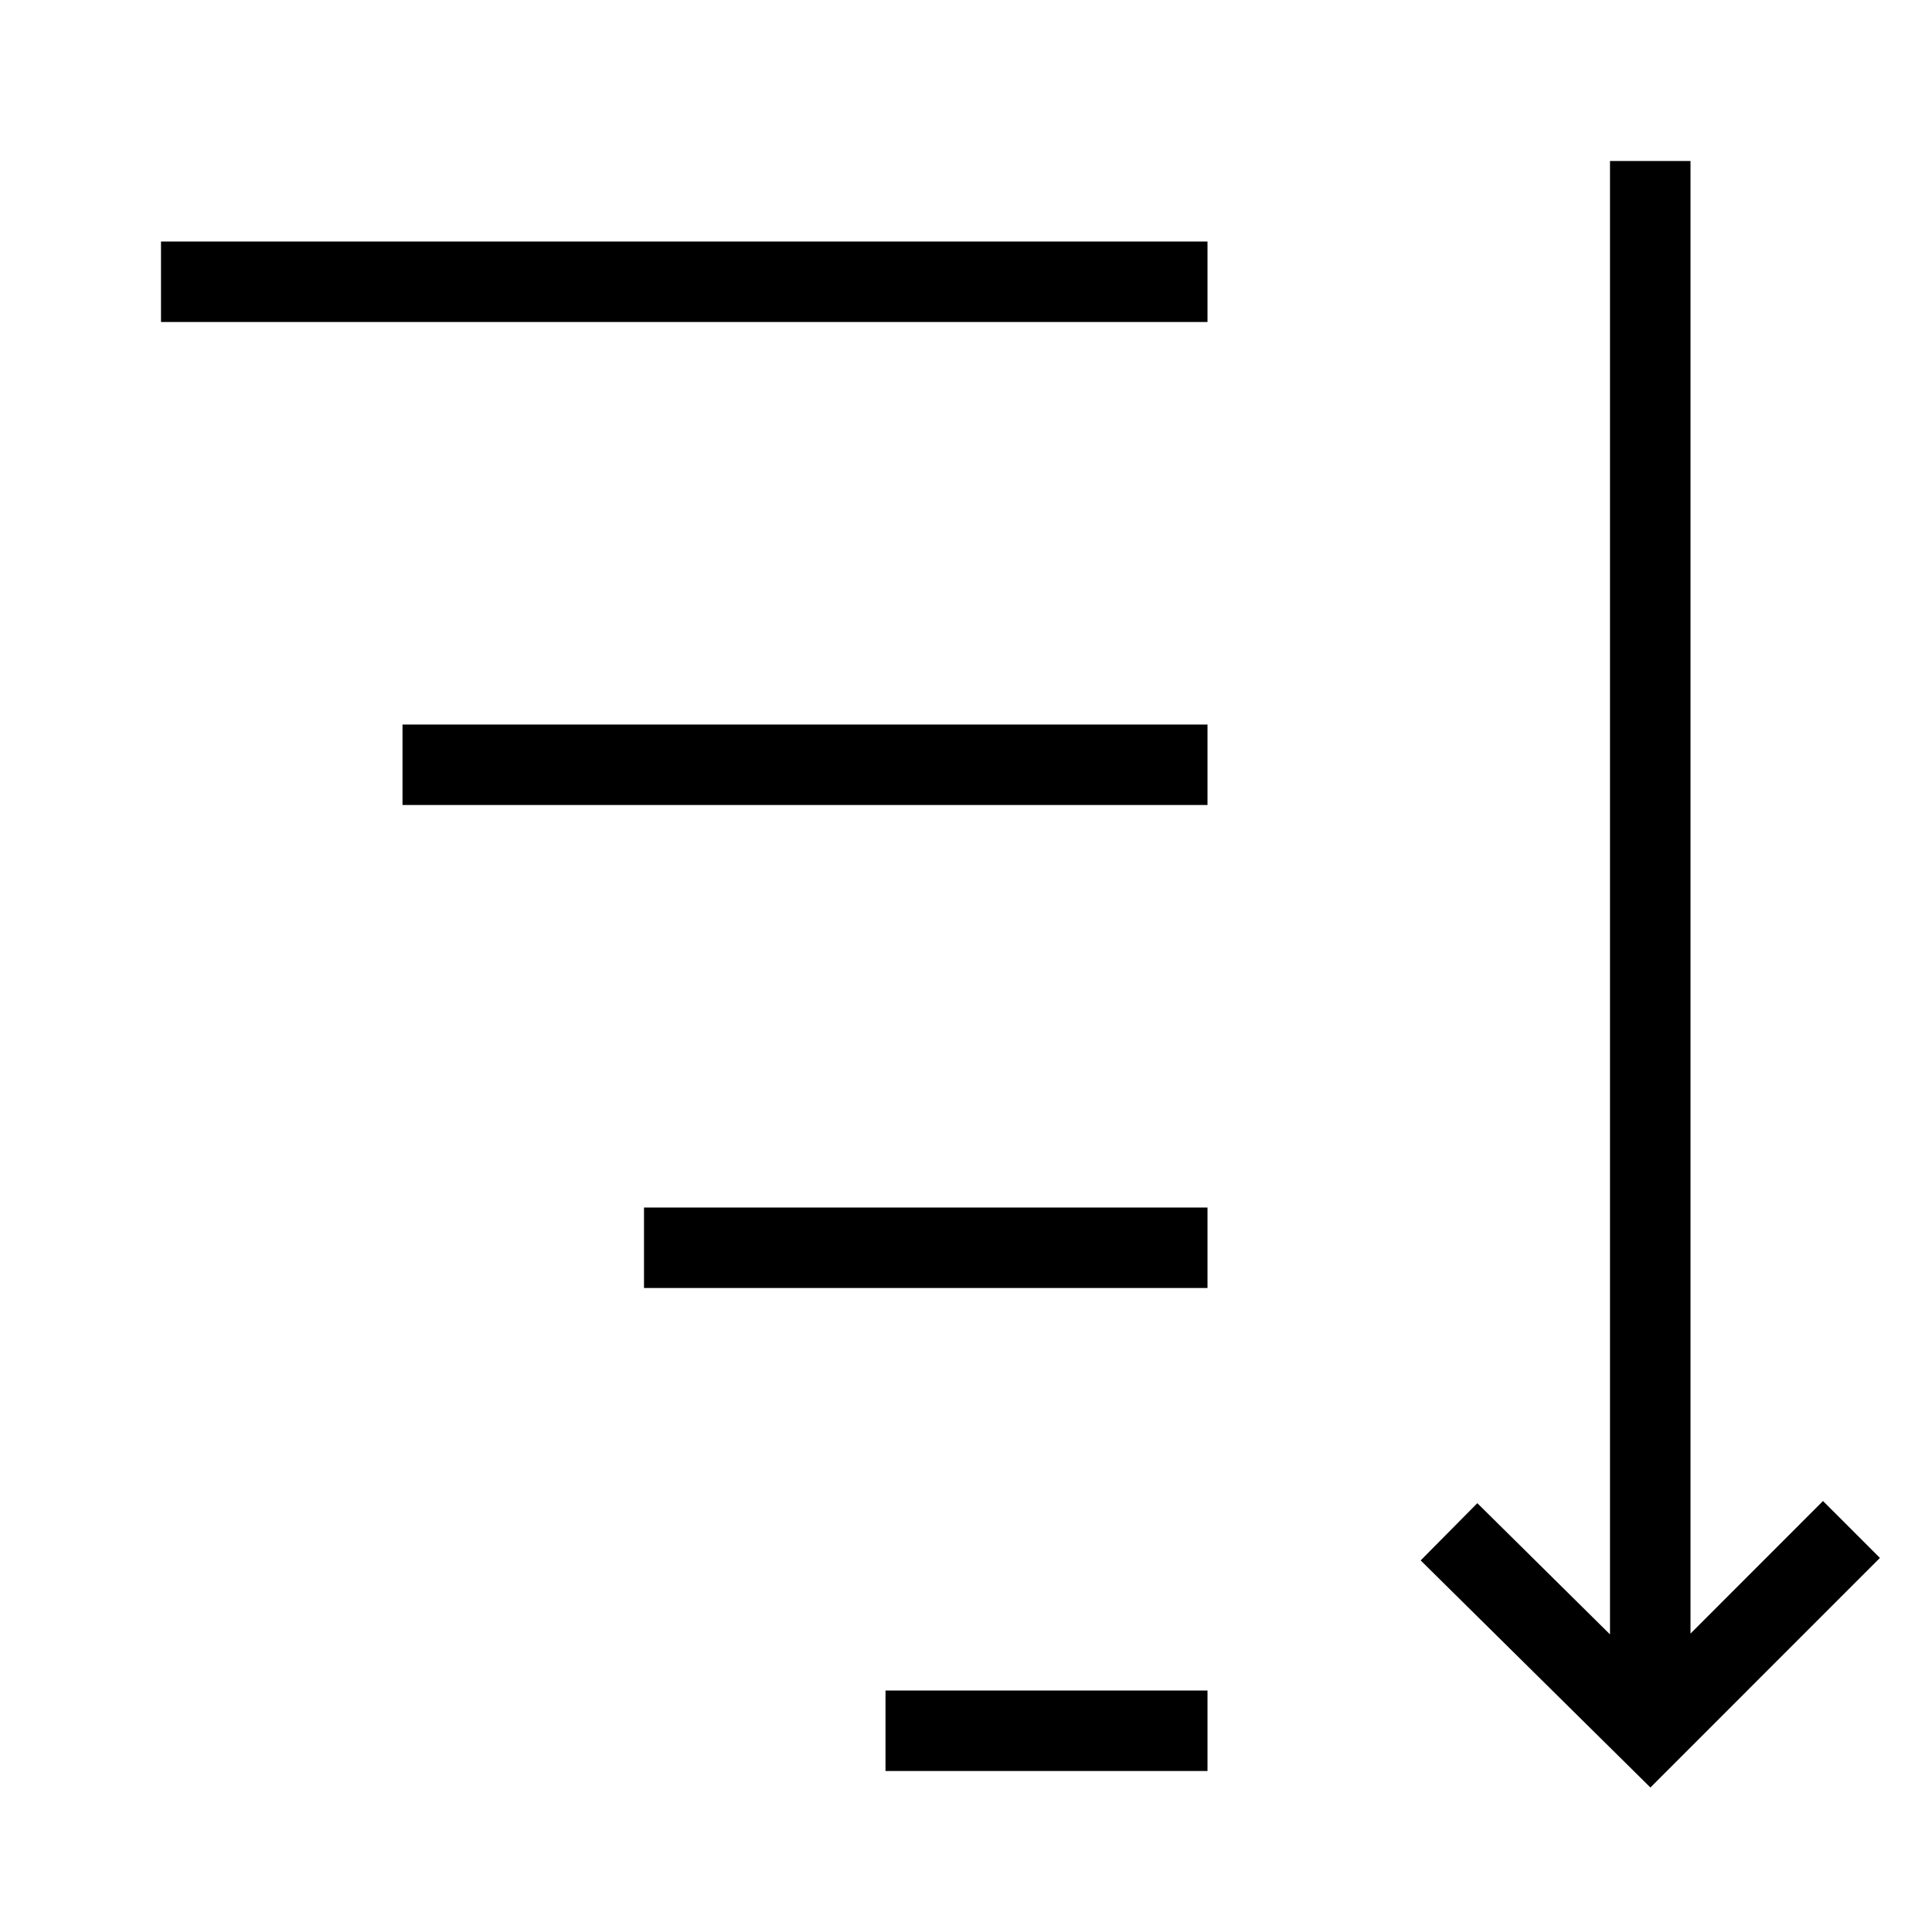
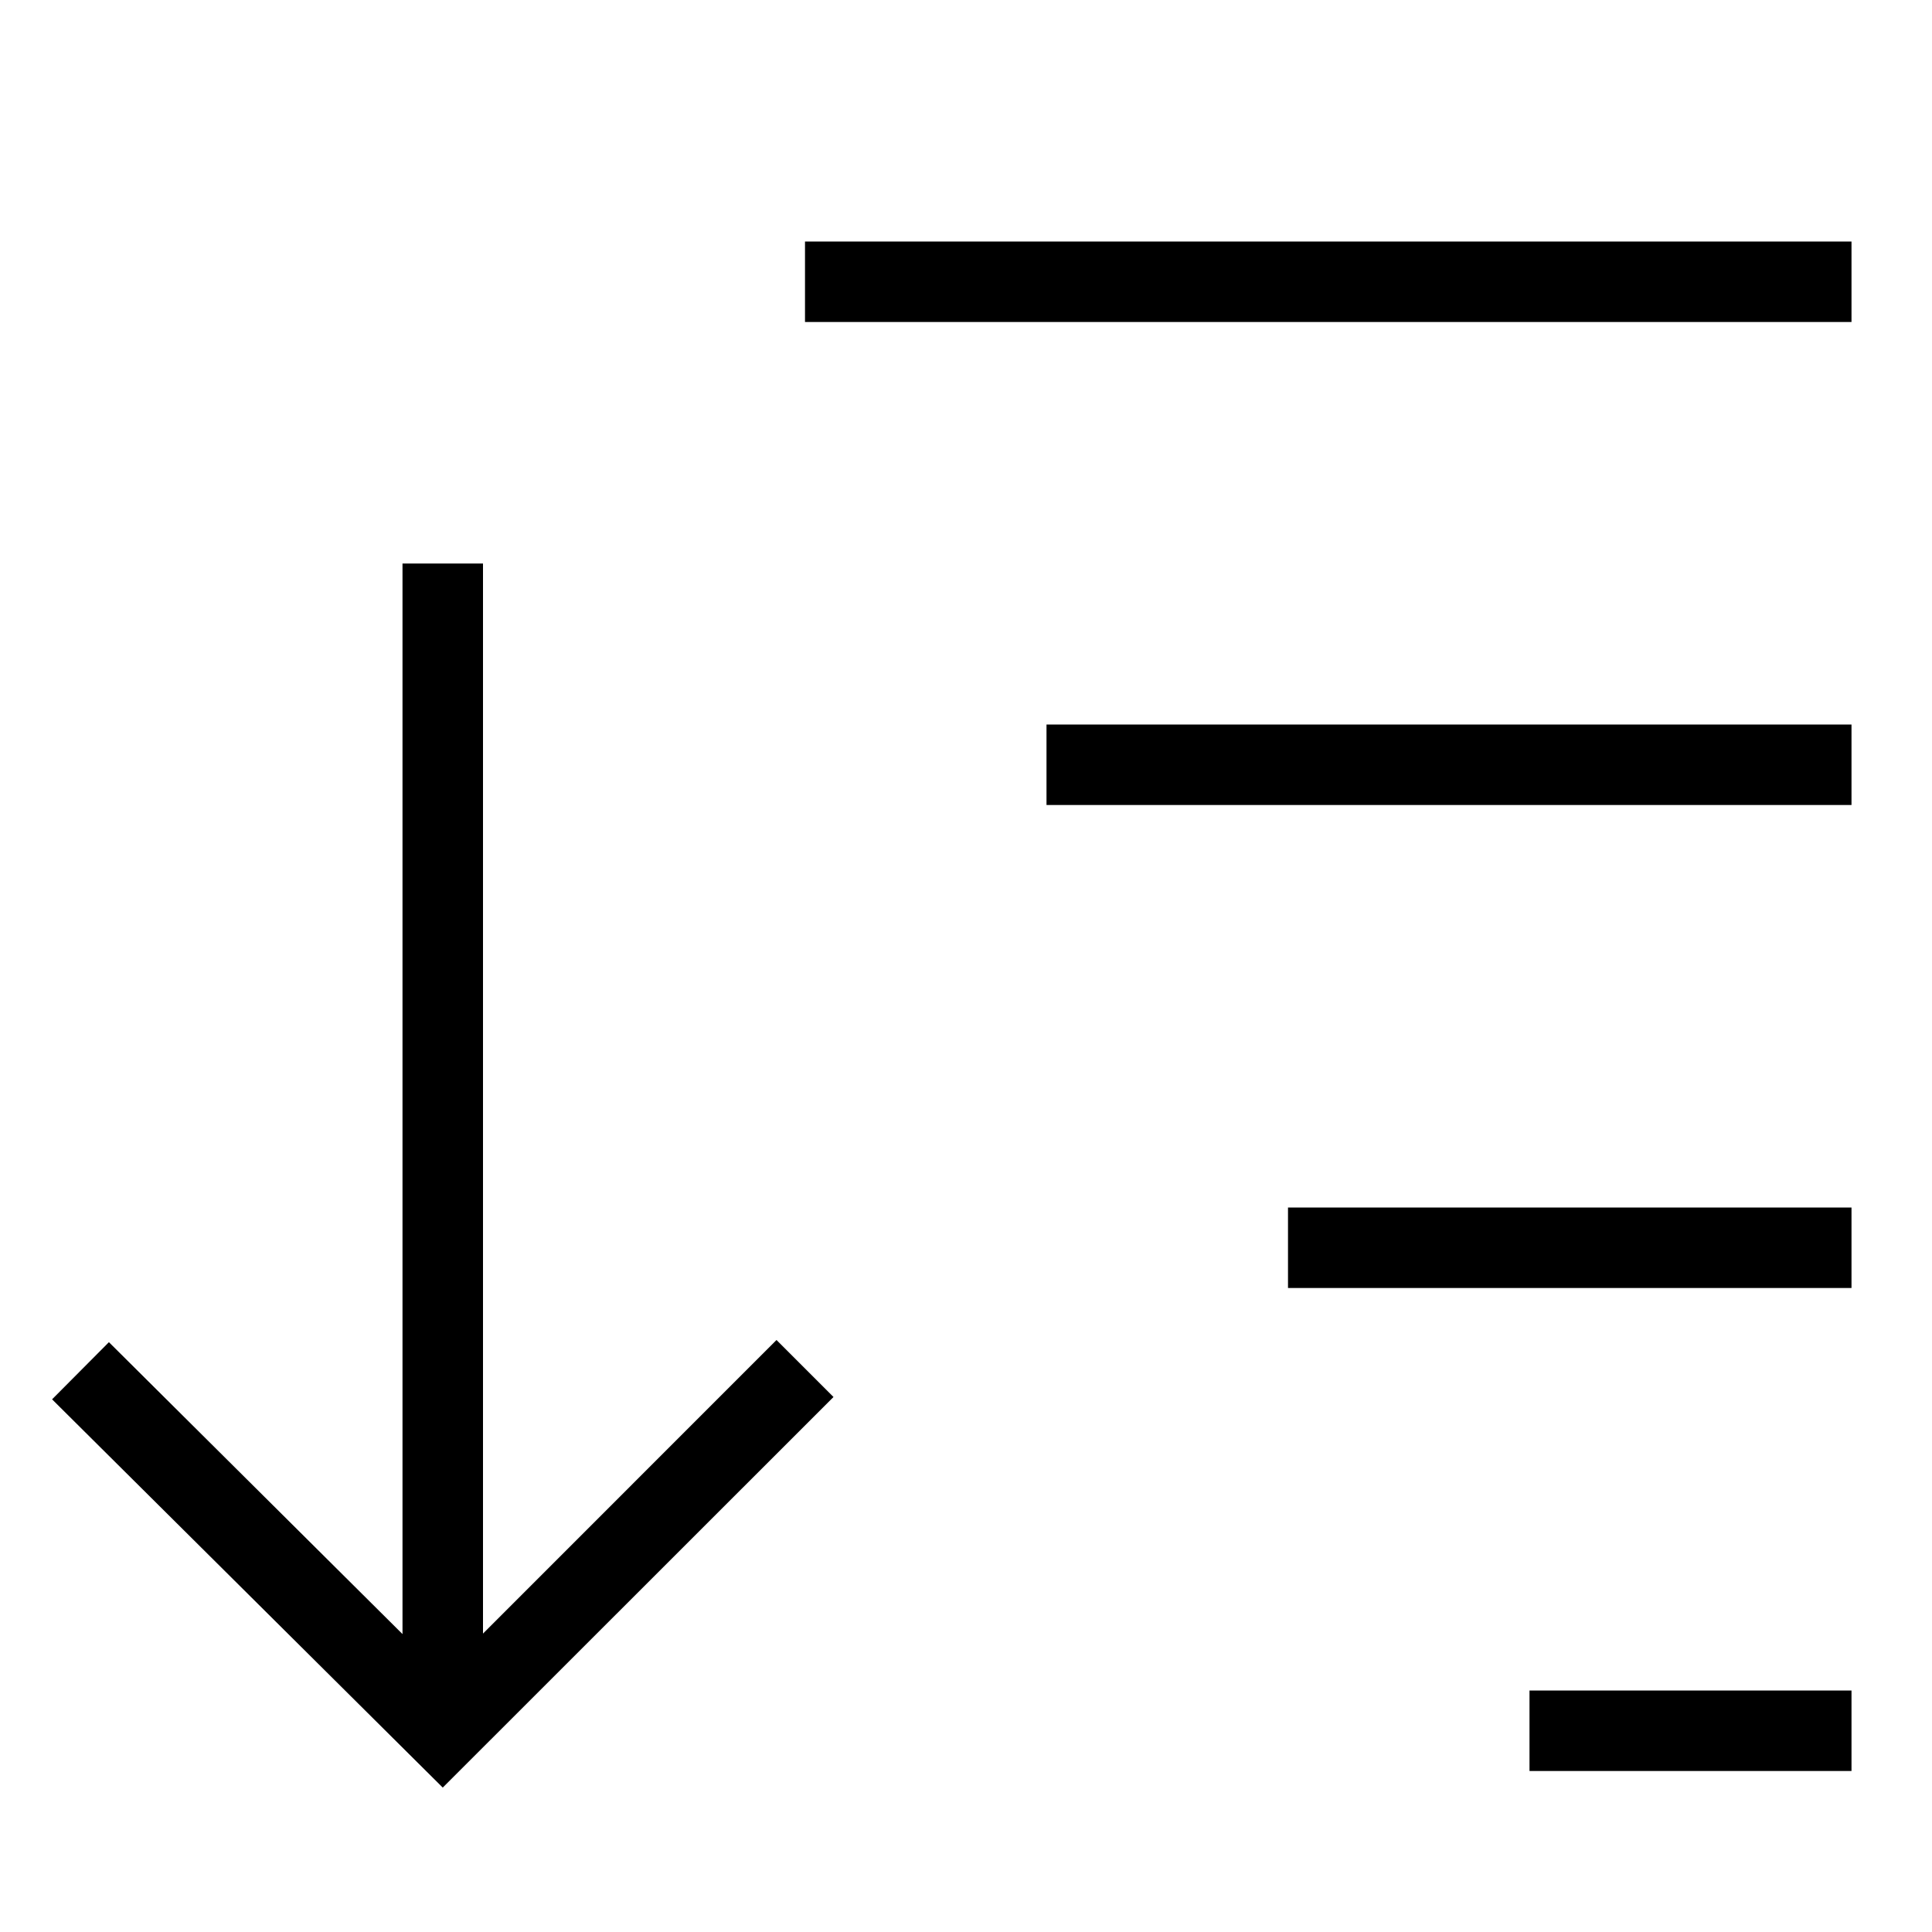
- <svg xmlns="http://www.w3.org/2000/svg" viewBox="0 0 24 24">
-   <path d="M22.646 18.646l.707.707-2.851 2.852-2.854-2.821.704-.711L20 20.303V2h1v18.293zM5 10h10V9H5zM2 4h13V3H2zm6 12h7v-1H8zm3 6h4v-1h-4z" />
+ <svg xmlns="http://www.w3.org/2000/svg" id="uuid-a97cd279-e259-453c-9c3e-da245fcf243d" viewBox="0 0 24 24">
+   <path d="M10.354 17.354L5.5 22.206.647 17.383l.706-.71L5 20.299V7h1v13.293l3.646-3.647.708.708zM13 10h10V9H13v1zm-3-6h13V3H10v1zm6 12h7v-1h-7v1zm3 6h4v-1h-4v1z" />
  <path fill="none" d="M0 0h24v24H0z" />
</svg>
